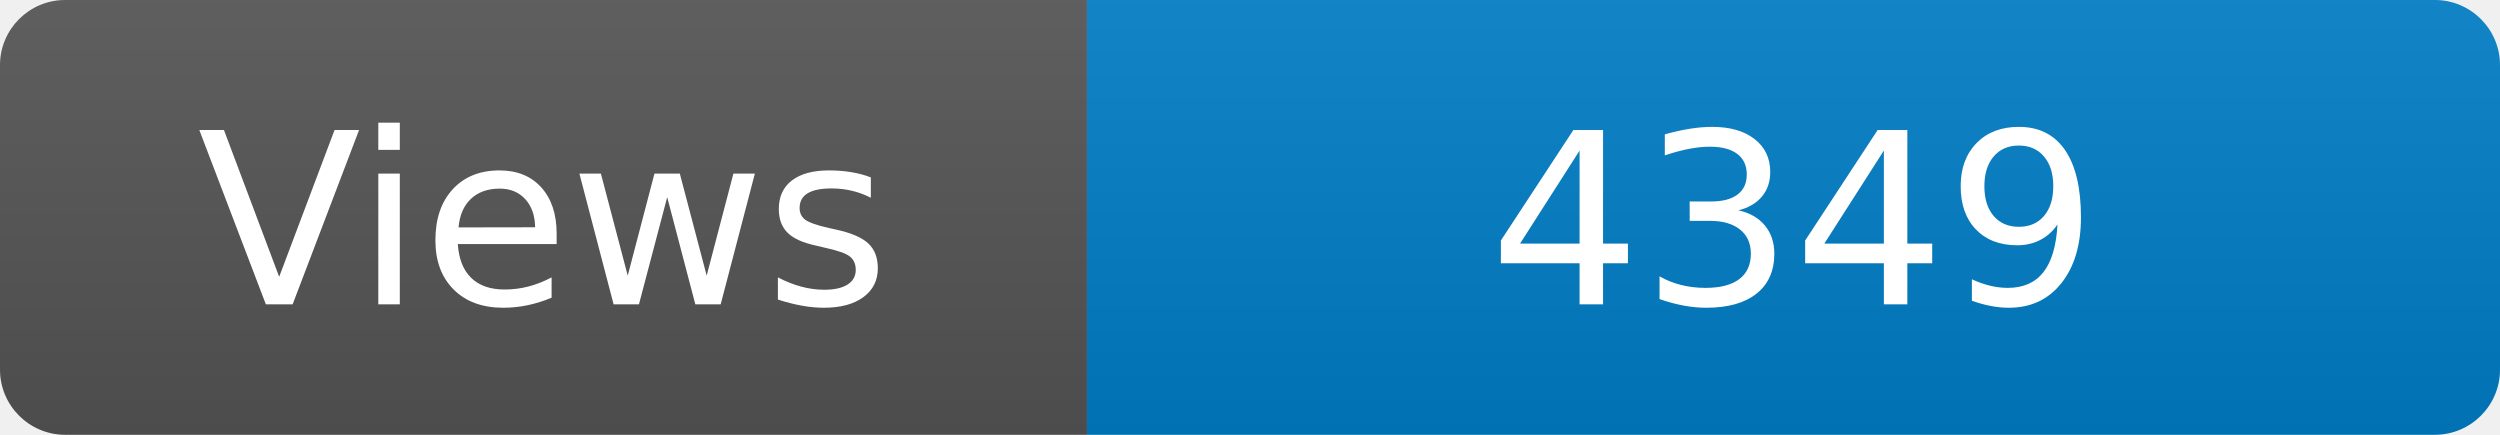
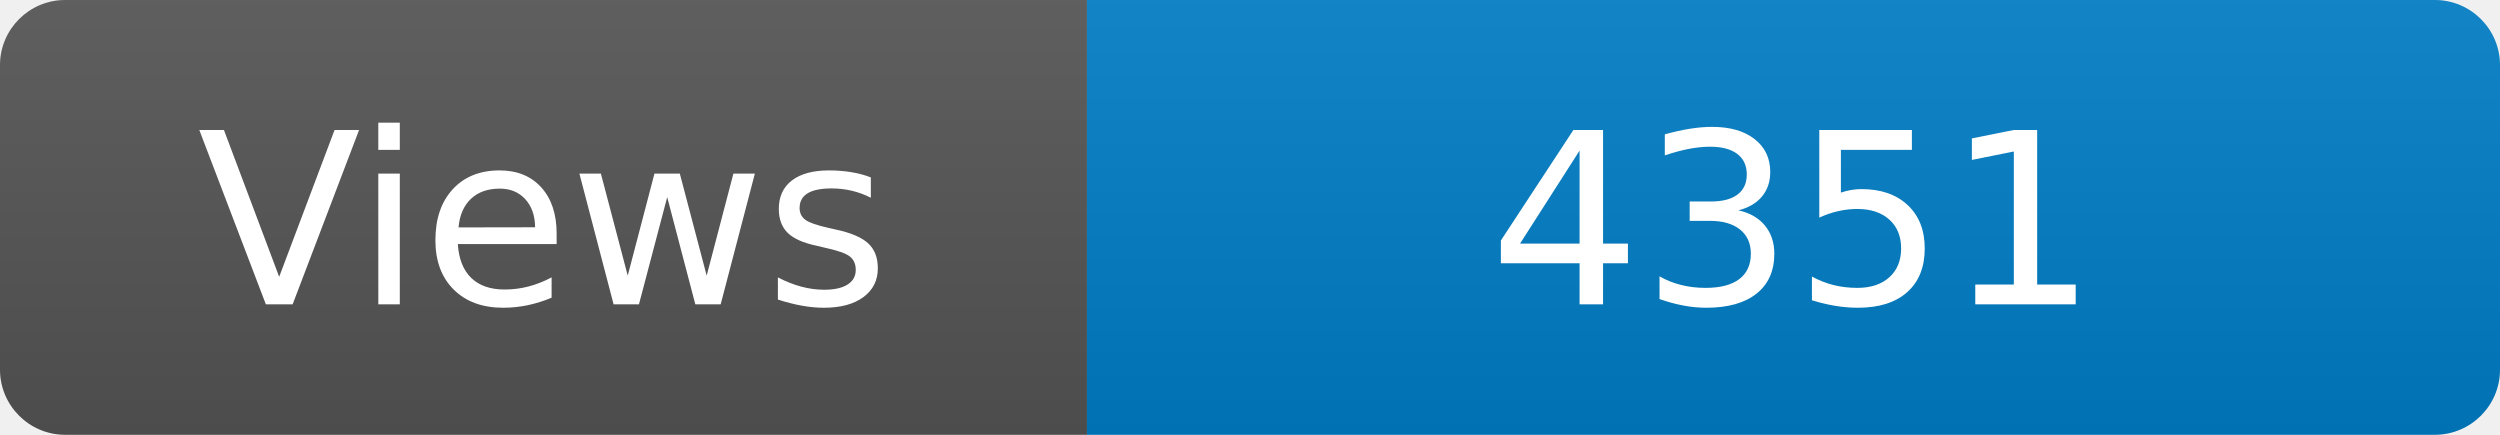
<svg xmlns="http://www.w3.org/2000/svg" width="115" height="20" role="img" aria-label="Maintained?: yes">
  <linearGradient id="s" x2="0" y2="100%">
    <stop offset="0" stop-color="#bbb" stop-opacity=".1" />
    <stop offset="1" stop-opacity=".1" />
  </linearGradient>
  <clipPath id="r">
    <rect width="115" height="20" rx="3" fill="#fff" />
  </clipPath>
  <g clip-path="url(#r)">
    <rect width="50" height="20" fill="#555" />
    <rect x="50" width="160" height="20" fill="#007ec6" />
    <rect width="115" height="20" fill="url(#s)" />
  </g>
  <g fill="#fff" text-anchor="middle" font-family="Verdana,Geneva,DejaVu Sans,sans-serif" font-size="110">
    <text x="250" y="140" transform="scale(.1)" fill="#fff">Views</text>
-     <text x="825" y="140" transform="scale(.1)" fill="#fff">4349</text>
+     <text x="825" y="140" transform="scale(.1)" fill="#fff">4351</text>
  </g>
</svg>
